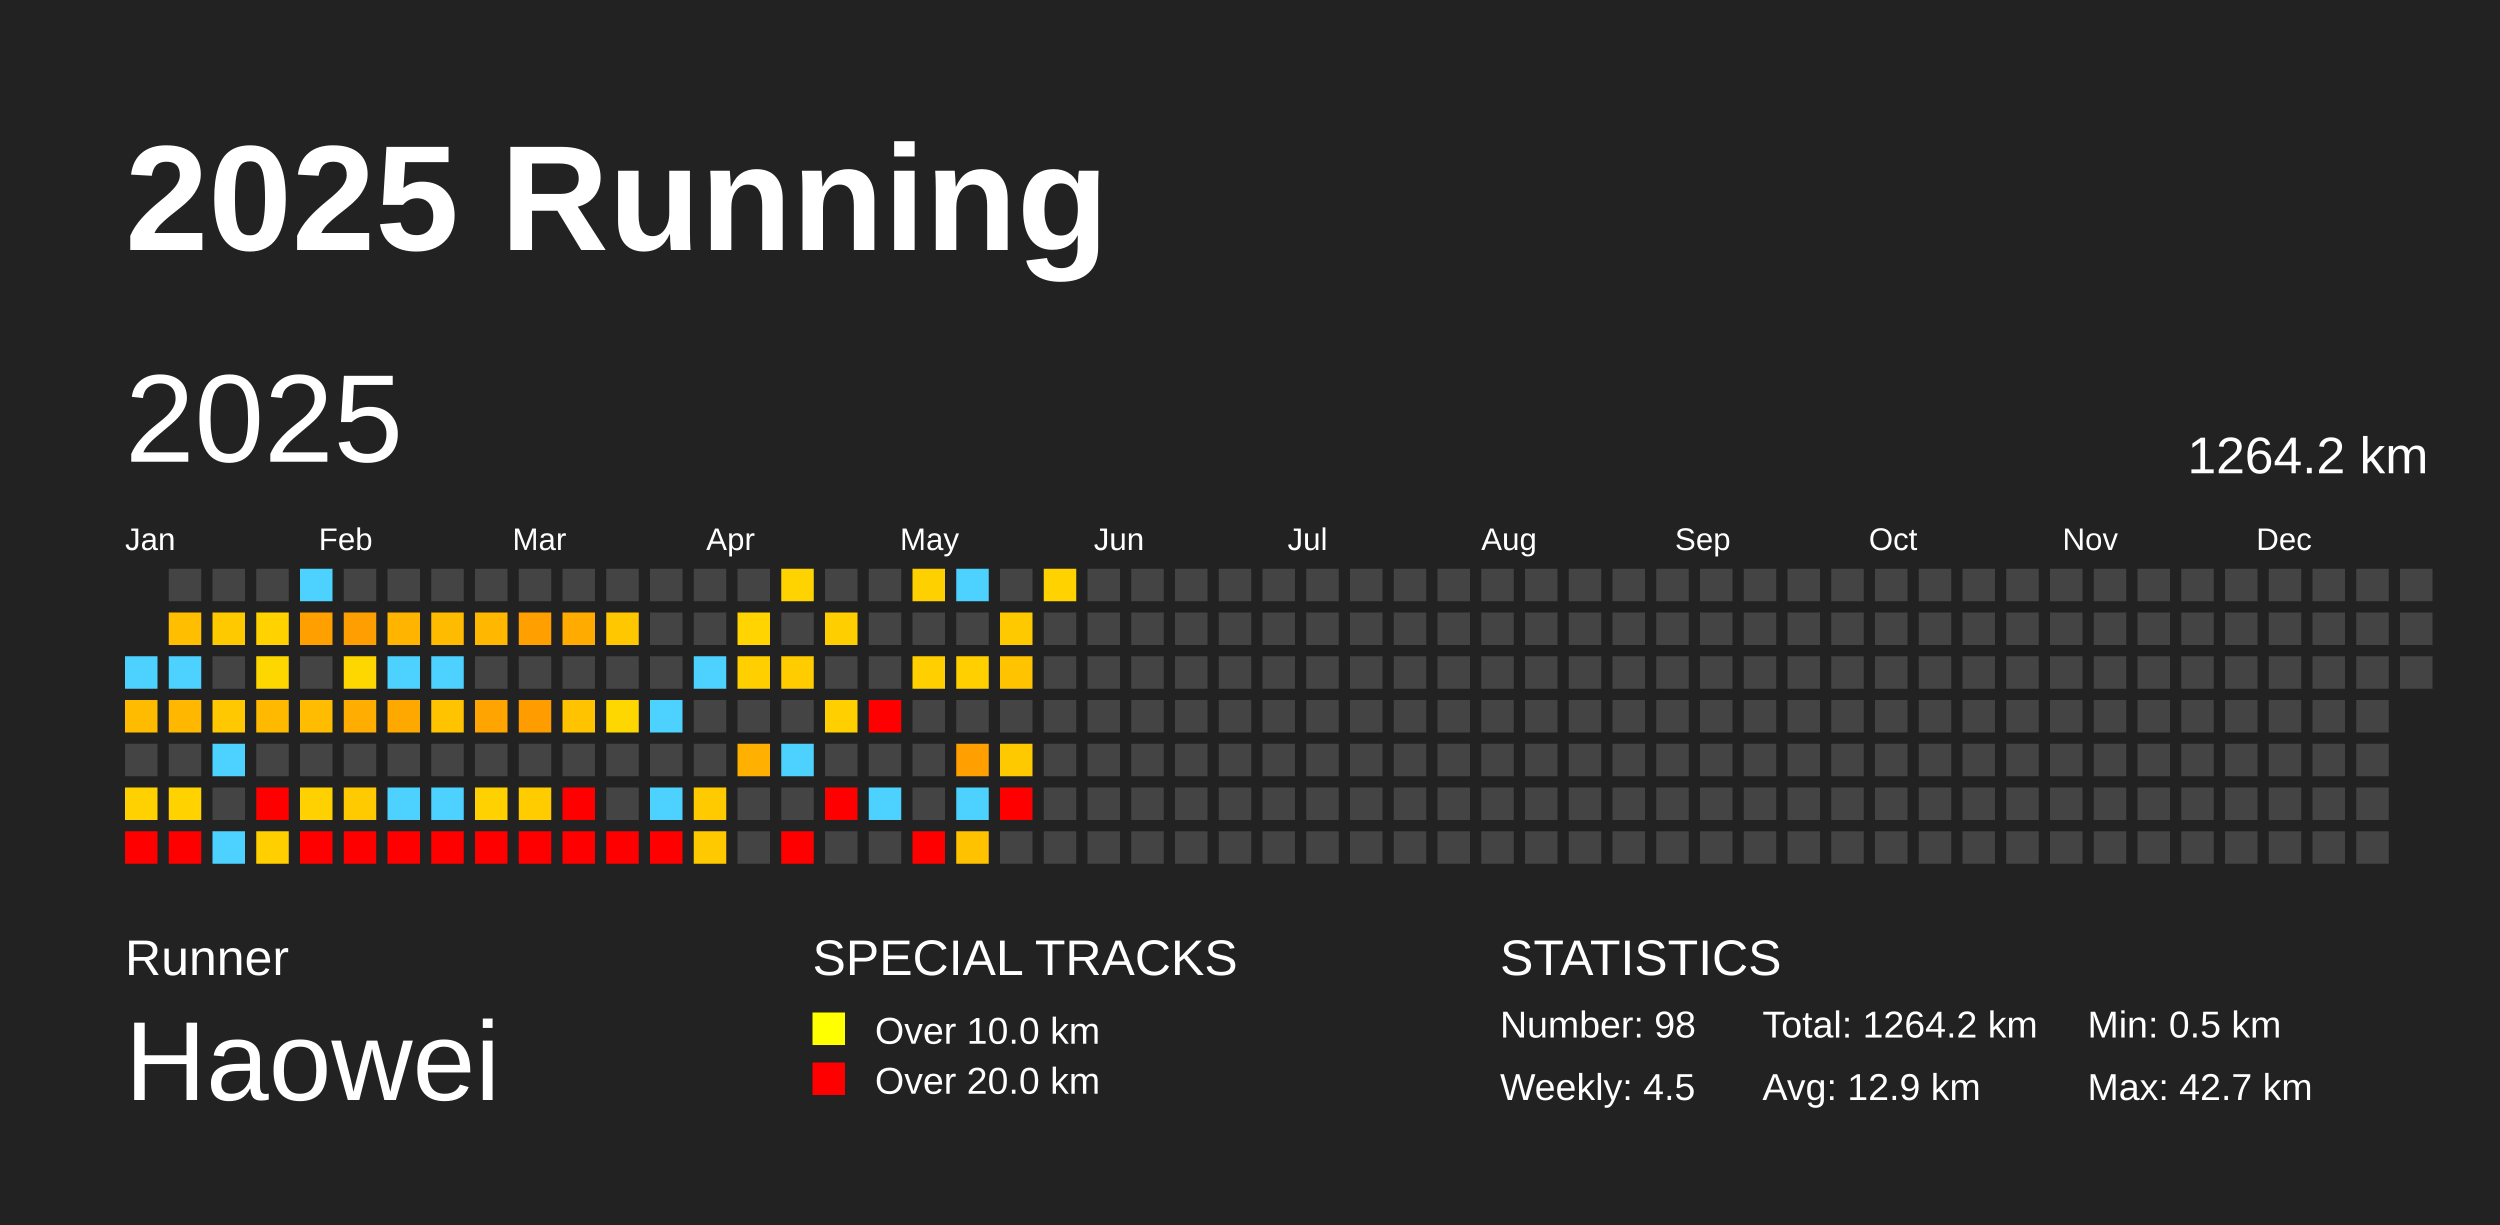
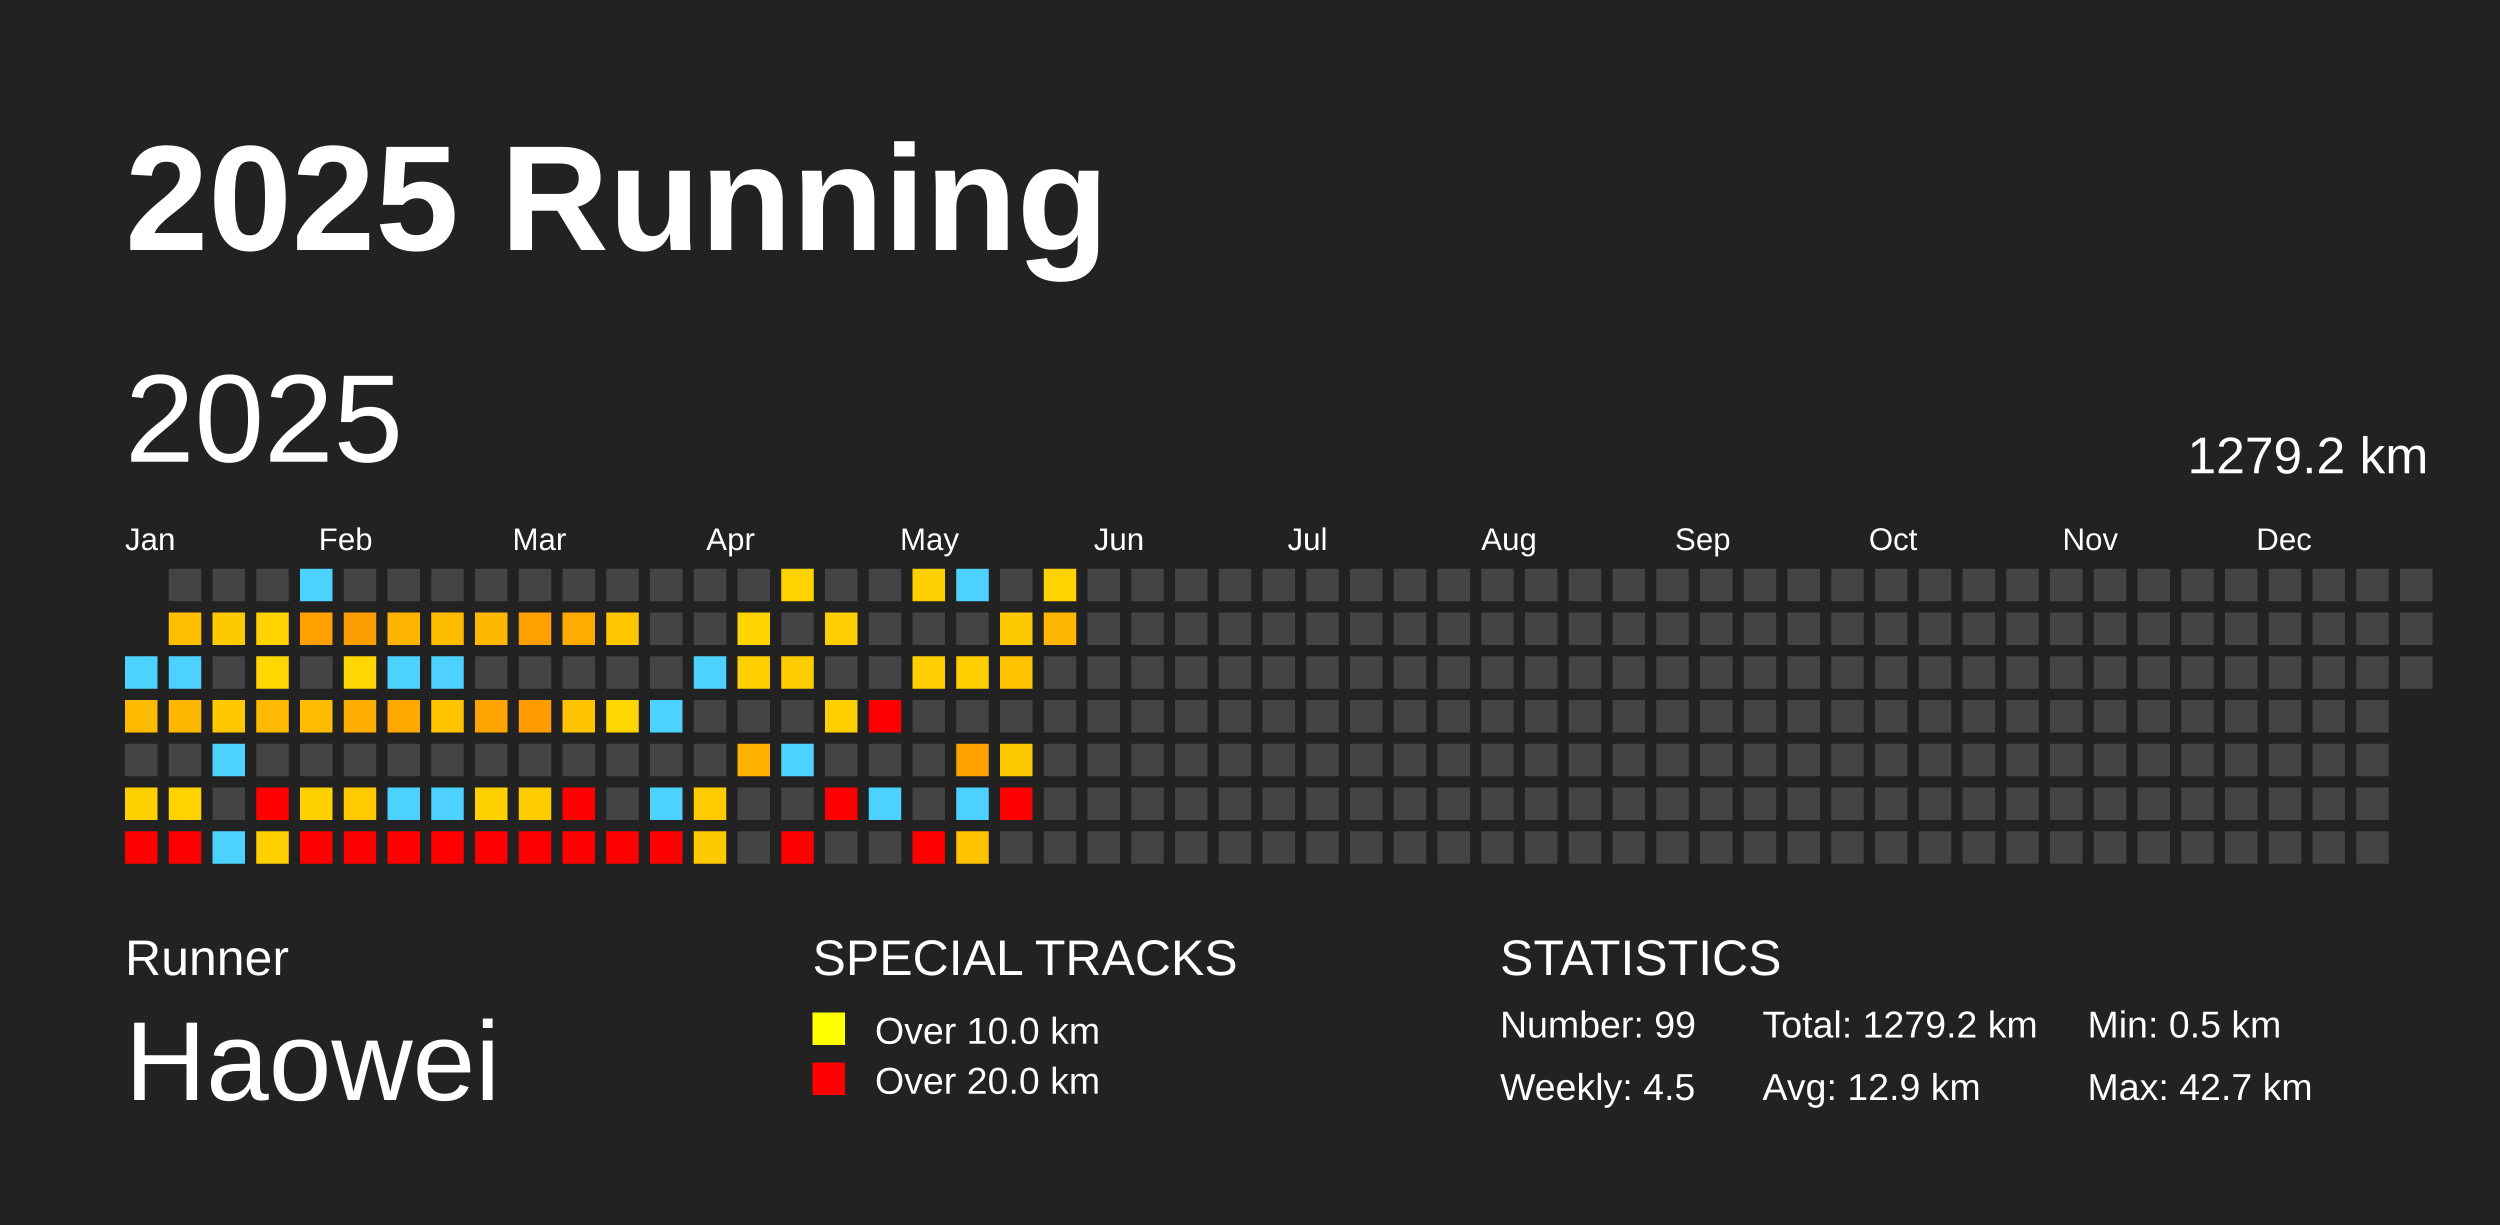
<svg xmlns="http://www.w3.org/2000/svg" baseProfile="full" height="98mm" version="1.1" viewBox="0,0,200,98" width="200mm">
  <defs />
  <rect fill="#222222" height="98" width="200" x="0" y="0" />
  <text fill="#FFFFFF" style="font-size:12px; font-family:Arial; font-weight:bold;" x="10" y="20">2025 Running</text>
  <text fill="#FFFFFF" style="font-size:4px; font-family:Arial" x="10" y="78">Runner</text>
  <text fill="#FFFFFF" style="font-size:9px; font-family:Arial" x="10" y="88">Haowei</text>
  <text fill="#FFFFFF" style="font-size:4px; font-family:Arial" x="65" y="78">SPECIAL TRACKS</text>
  <rect fill="yellow" height="2.6" width="2.6" x="65" y="81" />
  <text fill="#FFFFFF" style="font-size:3px; font-family:Arial" x="70" y="83.5">Over 10.0 km</text>
  <rect fill="red" height="2.6" width="2.6" x="65" y="85" />
  <text fill="#FFFFFF" style="font-size:3px; font-family:Arial" x="70" y="87.5">Over 20.0 km</text>
  <text fill="#FFFFFF" style="font-size:4px; font-family:Arial" x="120" y="78">STATISTICS</text>
-   <text fill="#FFFFFF" style="font-size:3px; font-family:Arial" x="120" y="83">Number: 98</text>
+   <text fill="#FFFFFF" style="font-size:3px; font-family:Arial" x="120" y="83">Number: 99</text>
  <text fill="#FFFFFF" style="font-size:3px; font-family:Arial" x="120" y="88">Weekly: 4.5</text>
-   <text fill="#FFFFFF" style="font-size:3px; font-family:Arial" x="141" y="83">Total: 1264.2 km</text>
+   <text fill="#FFFFFF" style="font-size:3px; font-family:Arial" x="141" y="83">Total: 1279.2 km</text>
  <text fill="#FFFFFF" style="font-size:3px; font-family:Arial" x="141" y="88">Avg: 12.9 km</text>
  <text fill="#FFFFFF" style="font-size:3px; font-family:Arial" x="167" y="83">Min: 0.5 km</text>
  <text fill="#FFFFFF" style="font-size:3px; font-family:Arial" x="167" y="88">Max: 42.7 km</text>
  <text dominant-baseline="hanging" fill="#FFFFFF" style="font-size:10.0px; font-family:Arial;" x="10" y="30">2025</text>
-   <text dominant-baseline="hanging" fill="#FFFFFF" style="font-size:4.125px; font-family:Arial;" x="175" y="35">1264.2 km</text>
+   <text dominant-baseline="hanging" fill="#FFFFFF" style="font-size:4.125px; font-family:Arial;" x="175" y="35">1279.2 km</text>
  <text fill="#FFFFFF" style="font-size:2.5px; font-family:Arial" x="10.0" y="44">Jan</text>
  <text fill="#FFFFFF" style="font-size:2.5px; font-family:Arial" x="25.5" y="44">Feb</text>
  <text fill="#FFFFFF" style="font-size:2.5px; font-family:Arial" x="41.0" y="44">Mar</text>
  <text fill="#FFFFFF" style="font-size:2.5px; font-family:Arial" x="56.5" y="44">Apr</text>
  <text fill="#FFFFFF" style="font-size:2.5px; font-family:Arial" x="72.0" y="44">May</text>
  <text fill="#FFFFFF" style="font-size:2.5px; font-family:Arial" x="87.5" y="44">Jun</text>
  <text fill="#FFFFFF" style="font-size:2.5px; font-family:Arial" x="103.0" y="44">Jul</text>
  <text fill="#FFFFFF" style="font-size:2.5px; font-family:Arial" x="118.5" y="44">Aug</text>
  <text fill="#FFFFFF" style="font-size:2.5px; font-family:Arial" x="134.0" y="44">Sep</text>
  <text fill="#FFFFFF" style="font-size:2.5px; font-family:Arial" x="149.5" y="44">Oct</text>
  <text fill="#FFFFFF" style="font-size:2.5px; font-family:Arial" x="165.0" y="44">Nov</text>
  <text fill="#FFFFFF" style="font-size:2.5px; font-family:Arial" x="180.5" y="44">Dec</text>
  <rect fill="#4dd2ff" height="2.6" width="2.6" x="10.0" y="52.5" />
  <rect fill="#ffbb00" height="2.6" width="2.6" x="10.0" y="56.0" />
  <rect fill="#444444" height="2.6" width="2.6" x="10.0" y="59.5" />
  <rect fill="#ffd100" height="2.6" width="2.6" x="10.0" y="63.0" />
  <rect fill="red" height="2.6" width="2.6" x="10.0" y="66.5" />
  <rect fill="#444444" height="2.6" width="2.6" x="13.5" y="45.5" />
  <rect fill="#ffbf00" height="2.6" width="2.6" x="13.5" y="49.0" />
  <rect fill="#4dd2ff" height="2.6" width="2.6" x="13.5" y="52.5" />
  <rect fill="#ffb700" height="2.6" width="2.6" x="13.5" y="56.0" />
  <rect fill="#444444" height="2.6" width="2.6" x="13.5" y="59.5" />
  <rect fill="#ffd200" height="2.6" width="2.6" x="13.5" y="63.0" />
  <rect fill="red" height="2.6" width="2.6" x="13.5" y="66.5" />
  <rect fill="#444444" height="2.6" width="2.6" x="17.0" y="45.5" />
  <rect fill="#ffc900" height="2.6" width="2.6" x="17.0" y="49.0" />
  <rect fill="#444444" height="2.6" width="2.6" x="17.0" y="52.5" />
  <rect fill="#ffc800" height="2.6" width="2.6" x="17.0" y="56.0" />
  <rect fill="#4dd2ff" height="2.6" width="2.6" x="17.0" y="59.5" />
  <rect fill="#444444" height="2.6" width="2.6" x="17.0" y="63.0" />
  <rect fill="#4dd2ff" height="2.6" width="2.6" x="17.0" y="66.5" />
  <rect fill="#444444" height="2.6" width="2.6" x="20.5" y="45.5" />
  <rect fill="#ffd200" height="2.6" width="2.6" x="20.5" y="49.0" />
  <rect fill="#ffd700" height="2.6" width="2.6" x="20.5" y="52.5" />
  <rect fill="#ffba00" height="2.6" width="2.6" x="20.5" y="56.0" />
  <rect fill="#444444" height="2.6" width="2.6" x="20.5" y="59.5" />
  <rect fill="red" height="2.6" width="2.6" x="20.5" y="63.0" />
  <rect fill="#ffcf00" height="2.6" width="2.6" x="20.5" y="66.5" />
  <rect fill="#4dd2ff" height="2.6" width="2.6" x="24.0" y="45.5" />
  <rect fill="#ff9f00" height="2.6" width="2.6" x="24.0" y="49.0" />
  <rect fill="#444444" height="2.6" width="2.6" x="24.0" y="52.5" />
  <rect fill="#ffbc00" height="2.6" width="2.6" x="24.0" y="56.0" />
  <rect fill="#444444" height="2.6" width="2.6" x="24.0" y="59.5" />
  <rect fill="#ffd100" height="2.6" width="2.6" x="24.0" y="63.0" />
  <rect fill="red" height="2.6" width="2.6" x="24.0" y="66.5" />
  <rect fill="#444444" height="2.6" width="2.6" x="27.5" y="45.5" />
  <rect fill="#ff9e00" height="2.6" width="2.6" x="27.5" y="49.0" />
  <rect fill="#ffd700" height="2.6" width="2.6" x="27.5" y="52.5" />
  <rect fill="#ffad00" height="2.6" width="2.6" x="27.5" y="56.0" />
  <rect fill="#444444" height="2.6" width="2.6" x="27.5" y="59.5" />
  <rect fill="#ffca00" height="2.6" width="2.6" x="27.5" y="63.0" />
  <rect fill="red" height="2.6" width="2.6" x="27.5" y="66.5" />
  <rect fill="#444444" height="2.6" width="2.6" x="31.0" y="45.5" />
  <rect fill="#ffb500" height="2.6" width="2.6" x="31.0" y="49.0" />
  <rect fill="#4dd2ff" height="2.6" width="2.6" x="31.0" y="52.5" />
  <rect fill="#ffa800" height="2.6" width="2.6" x="31.0" y="56.0" />
  <rect fill="#444444" height="2.6" width="2.6" x="31.0" y="59.5" />
  <rect fill="#4dd2ff" height="2.6" width="2.6" x="31.0" y="63.0" />
  <rect fill="red" height="2.6" width="2.6" x="31.0" y="66.5" />
  <rect fill="#444444" height="2.6" width="2.6" x="34.5" y="45.5" />
  <rect fill="#ffbb00" height="2.6" width="2.6" x="34.5" y="49.0" />
  <rect fill="#4dd2ff" height="2.6" width="2.6" x="34.5" y="52.5" />
  <rect fill="#ffc300" height="2.6" width="2.6" x="34.5" y="56.0" />
  <rect fill="#444444" height="2.6" width="2.6" x="34.5" y="59.5" />
  <rect fill="#4dd2ff" height="2.6" width="2.6" x="34.5" y="63.0" />
  <rect fill="red" height="2.6" width="2.6" x="34.5" y="66.5" />
  <rect fill="#444444" height="2.6" width="2.6" x="38.0" y="45.5" />
  <rect fill="#ffb700" height="2.6" width="2.6" x="38.0" y="49.0" />
  <rect fill="#444444" height="2.6" width="2.6" x="38.0" y="52.5" />
  <rect fill="#ffa400" height="2.6" width="2.6" x="38.0" y="56.0" />
  <rect fill="#444444" height="2.6" width="2.6" x="38.0" y="59.5" />
  <rect fill="#ffd100" height="2.6" width="2.6" x="38.0" y="63.0" />
  <rect fill="red" height="2.6" width="2.6" x="38.0" y="66.5" />
  <rect fill="#444444" height="2.6" width="2.6" x="41.5" y="45.5" />
  <rect fill="#ffa000" height="2.6" width="2.6" x="41.5" y="49.0" />
  <rect fill="#444444" height="2.6" width="2.6" x="41.5" y="52.5" />
  <rect fill="#ff9c00" height="2.6" width="2.6" x="41.5" y="56.0" />
  <rect fill="#444444" height="2.6" width="2.6" x="41.5" y="59.5" />
  <rect fill="#ffcc00" height="2.6" width="2.6" x="41.5" y="63.0" />
  <rect fill="red" height="2.6" width="2.6" x="41.5" y="66.5" />
  <rect fill="#444444" height="2.6" width="2.6" x="45.0" y="45.5" />
  <rect fill="#ffab00" height="2.6" width="2.6" x="45.0" y="49.0" />
  <rect fill="#444444" height="2.6" width="2.6" x="45.0" y="52.5" />
  <rect fill="#ffc300" height="2.6" width="2.6" x="45.0" y="56.0" />
  <rect fill="#444444" height="2.6" width="2.6" x="45.0" y="59.5" />
  <rect fill="red" height="2.6" width="2.6" x="45.0" y="63.0" />
  <rect fill="red" height="2.6" width="2.6" x="45.0" y="66.5" />
  <rect fill="#444444" height="2.6" width="2.6" x="48.5" y="45.5" />
  <rect fill="#ffc700" height="2.6" width="2.6" x="48.5" y="49.0" />
  <rect fill="#444444" height="2.6" width="2.6" x="48.5" y="52.5" />
  <rect fill="#ffd700" height="2.6" width="2.6" x="48.5" y="56.0" />
  <rect fill="#444444" height="2.6" width="2.6" x="48.5" y="59.5" />
  <rect fill="#444444" height="2.6" width="2.6" x="48.5" y="63.0" />
  <rect fill="red" height="2.6" width="2.6" x="48.5" y="66.5" />
  <rect fill="#444444" height="2.6" width="2.6" x="52.0" y="45.5" />
  <rect fill="#444444" height="2.6" width="2.6" x="52.0" y="49.0" />
  <rect fill="#444444" height="2.6" width="2.6" x="52.0" y="52.5" />
  <rect fill="#4dd2ff" height="2.6" width="2.6" x="52.0" y="56.0" />
  <rect fill="#444444" height="2.6" width="2.6" x="52.0" y="59.5" />
  <rect fill="#4dd2ff" height="2.6" width="2.6" x="52.0" y="63.0" />
  <rect fill="red" height="2.6" width="2.6" x="52.0" y="66.5" />
  <rect fill="#444444" height="2.6" width="2.6" x="55.5" y="45.5" />
  <rect fill="#444444" height="2.6" width="2.6" x="55.5" y="49.0" />
  <rect fill="#4dd2ff" height="2.6" width="2.6" x="55.5" y="52.5" />
  <rect fill="#444444" height="2.6" width="2.6" x="55.5" y="56.0" />
  <rect fill="#444444" height="2.6" width="2.6" x="55.5" y="59.5" />
  <rect fill="#ffcb00" height="2.6" width="2.6" x="55.5" y="63.0" />
  <rect fill="#ffc900" height="2.6" width="2.6" x="55.5" y="66.5" />
  <rect fill="#444444" height="2.6" width="2.6" x="59.0" y="45.5" />
  <rect fill="#ffd400" height="2.6" width="2.6" x="59.0" y="49.0" />
  <rect fill="#ffcf00" height="2.6" width="2.6" x="59.0" y="52.5" />
  <rect fill="#444444" height="2.6" width="2.6" x="59.0" y="56.0" />
  <rect fill="#ffb000" height="2.6" width="2.6" x="59.0" y="59.5" />
  <rect fill="#444444" height="2.6" width="2.6" x="59.0" y="63.0" />
  <rect fill="#444444" height="2.6" width="2.6" x="59.0" y="66.5" />
  <rect fill="#ffd300" height="2.6" width="2.6" x="62.5" y="45.5" />
  <rect fill="#444444" height="2.6" width="2.6" x="62.5" y="49.0" />
  <rect fill="#ffcc00" height="2.6" width="2.6" x="62.5" y="52.5" />
  <rect fill="#444444" height="2.6" width="2.6" x="62.5" y="56.0" />
  <rect fill="#4dd2ff" height="2.6" width="2.6" x="62.5" y="59.5" />
  <rect fill="#444444" height="2.6" width="2.6" x="62.5" y="63.0" />
  <rect fill="red" height="2.6" width="2.6" x="62.5" y="66.5" />
  <rect fill="#444444" height="2.6" width="2.6" x="66.0" y="45.5" />
  <rect fill="#ffce00" height="2.6" width="2.6" x="66.0" y="49.0" />
  <rect fill="#444444" height="2.6" width="2.6" x="66.0" y="52.5" />
  <rect fill="#ffcf00" height="2.6" width="2.6" x="66.0" y="56.0" />
  <rect fill="#444444" height="2.6" width="2.6" x="66.0" y="59.5" />
  <rect fill="red" height="2.6" width="2.6" x="66.0" y="63.0" />
  <rect fill="#444444" height="2.6" width="2.6" x="66.0" y="66.5" />
  <rect fill="#444444" height="2.6" width="2.6" x="69.5" y="45.5" />
  <rect fill="#444444" height="2.6" width="2.6" x="69.5" y="49.0" />
  <rect fill="#444444" height="2.6" width="2.6" x="69.5" y="52.5" />
  <rect fill="red" height="2.6" width="2.6" x="69.5" y="56.0" />
  <rect fill="#444444" height="2.6" width="2.6" x="69.5" y="59.5" />
  <rect fill="#4dd2ff" height="2.6" width="2.6" x="69.5" y="63.0" />
  <rect fill="#444444" height="2.6" width="2.6" x="69.5" y="66.5" />
  <rect fill="#ffd000" height="2.6" width="2.6" x="73.0" y="45.5" />
  <rect fill="#444444" height="2.6" width="2.6" x="73.0" y="49.0" />
  <rect fill="#ffcf00" height="2.6" width="2.6" x="73.0" y="52.5" />
  <rect fill="#444444" height="2.6" width="2.6" x="73.0" y="56.0" />
  <rect fill="#444444" height="2.6" width="2.6" x="73.0" y="59.5" />
  <rect fill="#444444" height="2.6" width="2.6" x="73.0" y="63.0" />
  <rect fill="red" height="2.6" width="2.6" x="73.0" y="66.5" />
  <rect fill="#4dd2ff" height="2.6" width="2.6" x="76.5" y="45.5" />
  <rect fill="#444444" height="2.6" width="2.6" x="76.5" y="49.0" />
  <rect fill="#ffcf00" height="2.6" width="2.6" x="76.5" y="52.5" />
  <rect fill="#444444" height="2.6" width="2.6" x="76.5" y="56.0" />
  <rect fill="#ff9f00" height="2.6" width="2.6" x="76.5" y="59.5" />
  <rect fill="#4dd2ff" height="2.6" width="2.6" x="76.5" y="63.0" />
  <rect fill="#ffc200" height="2.6" width="2.6" x="76.5" y="66.5" />
  <rect fill="#444444" height="2.6" width="2.6" x="80.0" y="45.5" />
  <rect fill="#ffc900" height="2.6" width="2.6" x="80.0" y="49.0" />
  <rect fill="#ffc300" height="2.6" width="2.6" x="80.0" y="52.5" />
  <rect fill="#444444" height="2.6" width="2.6" x="80.0" y="56.0" />
  <rect fill="#ffc900" height="2.6" width="2.6" x="80.0" y="59.5" />
  <rect fill="red" height="2.6" width="2.6" x="80.0" y="63.0" />
  <rect fill="#444444" height="2.6" width="2.6" x="80.0" y="66.5" />
  <rect fill="#ffd200" height="2.6" width="2.6" x="83.5" y="45.5" />
-   <rect fill="#444444" height="2.6" width="2.6" x="83.5" y="49.0" />
+   <rect fill="#ffb600" height="2.6" width="2.6" x="83.5" y="49.0" />
  <rect fill="#444444" height="2.6" width="2.6" x="83.5" y="52.5" />
  <rect fill="#444444" height="2.6" width="2.6" x="83.5" y="56.0" />
  <rect fill="#444444" height="2.6" width="2.6" x="83.5" y="59.5" />
  <rect fill="#444444" height="2.6" width="2.6" x="83.5" y="63.0" />
  <rect fill="#444444" height="2.6" width="2.6" x="83.5" y="66.5" />
  <rect fill="#444444" height="2.6" width="2.6" x="87.0" y="45.5" />
  <rect fill="#444444" height="2.6" width="2.6" x="87.0" y="49.0" />
  <rect fill="#444444" height="2.6" width="2.6" x="87.0" y="52.5" />
  <rect fill="#444444" height="2.6" width="2.6" x="87.0" y="56.0" />
  <rect fill="#444444" height="2.6" width="2.6" x="87.0" y="59.5" />
  <rect fill="#444444" height="2.6" width="2.6" x="87.0" y="63.0" />
  <rect fill="#444444" height="2.6" width="2.6" x="87.0" y="66.5" />
  <rect fill="#444444" height="2.6" width="2.6" x="90.5" y="45.5" />
  <rect fill="#444444" height="2.6" width="2.6" x="90.5" y="49.0" />
  <rect fill="#444444" height="2.6" width="2.6" x="90.5" y="52.5" />
  <rect fill="#444444" height="2.6" width="2.6" x="90.5" y="56.0" />
  <rect fill="#444444" height="2.6" width="2.6" x="90.5" y="59.5" />
  <rect fill="#444444" height="2.6" width="2.6" x="90.5" y="63.0" />
  <rect fill="#444444" height="2.6" width="2.6" x="90.5" y="66.5" />
  <rect fill="#444444" height="2.6" width="2.6" x="94.0" y="45.5" />
  <rect fill="#444444" height="2.6" width="2.6" x="94.0" y="49.0" />
  <rect fill="#444444" height="2.6" width="2.6" x="94.0" y="52.5" />
  <rect fill="#444444" height="2.6" width="2.6" x="94.0" y="56.0" />
  <rect fill="#444444" height="2.6" width="2.6" x="94.0" y="59.5" />
  <rect fill="#444444" height="2.6" width="2.6" x="94.0" y="63.0" />
  <rect fill="#444444" height="2.6" width="2.6" x="94.0" y="66.5" />
  <rect fill="#444444" height="2.6" width="2.6" x="97.5" y="45.5" />
  <rect fill="#444444" height="2.6" width="2.6" x="97.5" y="49.0" />
  <rect fill="#444444" height="2.6" width="2.6" x="97.5" y="52.5" />
  <rect fill="#444444" height="2.6" width="2.6" x="97.5" y="56.0" />
  <rect fill="#444444" height="2.6" width="2.6" x="97.5" y="59.5" />
  <rect fill="#444444" height="2.6" width="2.6" x="97.5" y="63.0" />
  <rect fill="#444444" height="2.6" width="2.6" x="97.5" y="66.5" />
  <rect fill="#444444" height="2.6" width="2.6" x="101.0" y="45.5" />
  <rect fill="#444444" height="2.6" width="2.6" x="101.0" y="49.0" />
  <rect fill="#444444" height="2.6" width="2.6" x="101.0" y="52.5" />
  <rect fill="#444444" height="2.6" width="2.6" x="101.0" y="56.0" />
  <rect fill="#444444" height="2.6" width="2.6" x="101.0" y="59.5" />
  <rect fill="#444444" height="2.6" width="2.6" x="101.0" y="63.0" />
  <rect fill="#444444" height="2.6" width="2.6" x="101.0" y="66.5" />
  <rect fill="#444444" height="2.6" width="2.6" x="104.5" y="45.5" />
  <rect fill="#444444" height="2.6" width="2.6" x="104.5" y="49.0" />
  <rect fill="#444444" height="2.6" width="2.6" x="104.5" y="52.5" />
  <rect fill="#444444" height="2.6" width="2.6" x="104.5" y="56.0" />
  <rect fill="#444444" height="2.6" width="2.6" x="104.5" y="59.5" />
  <rect fill="#444444" height="2.6" width="2.6" x="104.5" y="63.0" />
  <rect fill="#444444" height="2.6" width="2.6" x="104.5" y="66.5" />
  <rect fill="#444444" height="2.6" width="2.6" x="108.0" y="45.5" />
  <rect fill="#444444" height="2.6" width="2.6" x="108.0" y="49.0" />
  <rect fill="#444444" height="2.6" width="2.6" x="108.0" y="52.5" />
  <rect fill="#444444" height="2.6" width="2.6" x="108.0" y="56.0" />
  <rect fill="#444444" height="2.6" width="2.6" x="108.0" y="59.5" />
  <rect fill="#444444" height="2.6" width="2.6" x="108.0" y="63.0" />
  <rect fill="#444444" height="2.6" width="2.6" x="108.0" y="66.5" />
  <rect fill="#444444" height="2.6" width="2.6" x="111.5" y="45.5" />
  <rect fill="#444444" height="2.6" width="2.6" x="111.5" y="49.0" />
  <rect fill="#444444" height="2.6" width="2.6" x="111.5" y="52.5" />
  <rect fill="#444444" height="2.6" width="2.6" x="111.5" y="56.0" />
  <rect fill="#444444" height="2.6" width="2.6" x="111.5" y="59.5" />
  <rect fill="#444444" height="2.6" width="2.6" x="111.5" y="63.0" />
  <rect fill="#444444" height="2.6" width="2.6" x="111.5" y="66.5" />
  <rect fill="#444444" height="2.6" width="2.6" x="115.0" y="45.5" />
  <rect fill="#444444" height="2.6" width="2.6" x="115.0" y="49.0" />
  <rect fill="#444444" height="2.6" width="2.6" x="115.0" y="52.5" />
  <rect fill="#444444" height="2.6" width="2.6" x="115.0" y="56.0" />
  <rect fill="#444444" height="2.6" width="2.6" x="115.0" y="59.5" />
  <rect fill="#444444" height="2.6" width="2.6" x="115.0" y="63.0" />
  <rect fill="#444444" height="2.6" width="2.6" x="115.0" y="66.5" />
  <rect fill="#444444" height="2.6" width="2.6" x="118.5" y="45.5" />
  <rect fill="#444444" height="2.6" width="2.6" x="118.5" y="49.0" />
  <rect fill="#444444" height="2.6" width="2.6" x="118.5" y="52.5" />
  <rect fill="#444444" height="2.6" width="2.6" x="118.5" y="56.0" />
  <rect fill="#444444" height="2.6" width="2.6" x="118.5" y="59.5" />
  <rect fill="#444444" height="2.6" width="2.6" x="118.5" y="63.0" />
  <rect fill="#444444" height="2.6" width="2.6" x="118.5" y="66.5" />
  <rect fill="#444444" height="2.6" width="2.6" x="122.0" y="45.5" />
  <rect fill="#444444" height="2.6" width="2.6" x="122.0" y="49.0" />
  <rect fill="#444444" height="2.6" width="2.6" x="122.0" y="52.5" />
  <rect fill="#444444" height="2.6" width="2.6" x="122.0" y="56.0" />
  <rect fill="#444444" height="2.6" width="2.6" x="122.0" y="59.5" />
  <rect fill="#444444" height="2.6" width="2.6" x="122.0" y="63.0" />
  <rect fill="#444444" height="2.6" width="2.6" x="122.0" y="66.5" />
  <rect fill="#444444" height="2.6" width="2.6" x="125.5" y="45.5" />
  <rect fill="#444444" height="2.6" width="2.6" x="125.5" y="49.0" />
  <rect fill="#444444" height="2.6" width="2.6" x="125.5" y="52.5" />
  <rect fill="#444444" height="2.6" width="2.6" x="125.5" y="56.0" />
  <rect fill="#444444" height="2.6" width="2.6" x="125.5" y="59.5" />
  <rect fill="#444444" height="2.6" width="2.6" x="125.5" y="63.0" />
  <rect fill="#444444" height="2.6" width="2.6" x="125.5" y="66.5" />
  <rect fill="#444444" height="2.6" width="2.6" x="129.0" y="45.5" />
  <rect fill="#444444" height="2.6" width="2.6" x="129.0" y="49.0" />
  <rect fill="#444444" height="2.6" width="2.6" x="129.0" y="52.5" />
  <rect fill="#444444" height="2.6" width="2.6" x="129.0" y="56.0" />
  <rect fill="#444444" height="2.6" width="2.6" x="129.0" y="59.5" />
  <rect fill="#444444" height="2.6" width="2.6" x="129.0" y="63.0" />
  <rect fill="#444444" height="2.6" width="2.6" x="129.0" y="66.5" />
  <rect fill="#444444" height="2.6" width="2.6" x="132.5" y="45.5" />
  <rect fill="#444444" height="2.6" width="2.6" x="132.5" y="49.0" />
  <rect fill="#444444" height="2.6" width="2.6" x="132.5" y="52.5" />
  <rect fill="#444444" height="2.6" width="2.6" x="132.5" y="56.0" />
  <rect fill="#444444" height="2.6" width="2.6" x="132.5" y="59.5" />
  <rect fill="#444444" height="2.6" width="2.6" x="132.5" y="63.0" />
  <rect fill="#444444" height="2.6" width="2.6" x="132.5" y="66.5" />
  <rect fill="#444444" height="2.6" width="2.6" x="136.0" y="45.5" />
  <rect fill="#444444" height="2.6" width="2.6" x="136.0" y="49.0" />
  <rect fill="#444444" height="2.6" width="2.6" x="136.0" y="52.5" />
  <rect fill="#444444" height="2.6" width="2.6" x="136.0" y="56.0" />
  <rect fill="#444444" height="2.6" width="2.6" x="136.0" y="59.5" />
  <rect fill="#444444" height="2.6" width="2.6" x="136.0" y="63.0" />
  <rect fill="#444444" height="2.6" width="2.6" x="136.0" y="66.5" />
  <rect fill="#444444" height="2.6" width="2.6" x="139.5" y="45.5" />
  <rect fill="#444444" height="2.6" width="2.6" x="139.5" y="49.0" />
  <rect fill="#444444" height="2.6" width="2.6" x="139.5" y="52.5" />
  <rect fill="#444444" height="2.6" width="2.6" x="139.5" y="56.0" />
  <rect fill="#444444" height="2.6" width="2.6" x="139.5" y="59.5" />
  <rect fill="#444444" height="2.6" width="2.6" x="139.5" y="63.0" />
  <rect fill="#444444" height="2.6" width="2.6" x="139.5" y="66.5" />
  <rect fill="#444444" height="2.6" width="2.6" x="143.0" y="45.5" />
  <rect fill="#444444" height="2.6" width="2.6" x="143.0" y="49.0" />
  <rect fill="#444444" height="2.6" width="2.6" x="143.0" y="52.5" />
  <rect fill="#444444" height="2.6" width="2.6" x="143.0" y="56.0" />
  <rect fill="#444444" height="2.6" width="2.6" x="143.0" y="59.5" />
  <rect fill="#444444" height="2.6" width="2.6" x="143.0" y="63.0" />
  <rect fill="#444444" height="2.6" width="2.6" x="143.0" y="66.5" />
  <rect fill="#444444" height="2.6" width="2.6" x="146.5" y="45.5" />
  <rect fill="#444444" height="2.6" width="2.6" x="146.5" y="49.0" />
  <rect fill="#444444" height="2.6" width="2.6" x="146.5" y="52.5" />
  <rect fill="#444444" height="2.6" width="2.6" x="146.5" y="56.0" />
  <rect fill="#444444" height="2.6" width="2.6" x="146.5" y="59.5" />
  <rect fill="#444444" height="2.6" width="2.6" x="146.5" y="63.0" />
  <rect fill="#444444" height="2.6" width="2.6" x="146.5" y="66.5" />
  <rect fill="#444444" height="2.6" width="2.6" x="150.0" y="45.5" />
  <rect fill="#444444" height="2.6" width="2.6" x="150.0" y="49.0" />
  <rect fill="#444444" height="2.6" width="2.6" x="150.0" y="52.5" />
  <rect fill="#444444" height="2.6" width="2.6" x="150.0" y="56.0" />
  <rect fill="#444444" height="2.6" width="2.6" x="150.0" y="59.5" />
  <rect fill="#444444" height="2.6" width="2.6" x="150.0" y="63.0" />
  <rect fill="#444444" height="2.6" width="2.6" x="150.0" y="66.5" />
  <rect fill="#444444" height="2.6" width="2.6" x="153.5" y="45.5" />
  <rect fill="#444444" height="2.6" width="2.6" x="153.5" y="49.0" />
  <rect fill="#444444" height="2.6" width="2.6" x="153.5" y="52.5" />
  <rect fill="#444444" height="2.6" width="2.6" x="153.5" y="56.0" />
  <rect fill="#444444" height="2.6" width="2.6" x="153.5" y="59.5" />
  <rect fill="#444444" height="2.6" width="2.6" x="153.5" y="63.0" />
  <rect fill="#444444" height="2.6" width="2.6" x="153.5" y="66.5" />
  <rect fill="#444444" height="2.6" width="2.6" x="157.0" y="45.5" />
  <rect fill="#444444" height="2.6" width="2.6" x="157.0" y="49.0" />
  <rect fill="#444444" height="2.6" width="2.6" x="157.0" y="52.5" />
  <rect fill="#444444" height="2.6" width="2.6" x="157.0" y="56.0" />
  <rect fill="#444444" height="2.6" width="2.6" x="157.0" y="59.5" />
  <rect fill="#444444" height="2.6" width="2.6" x="157.0" y="63.0" />
  <rect fill="#444444" height="2.6" width="2.6" x="157.0" y="66.5" />
  <rect fill="#444444" height="2.6" width="2.6" x="160.5" y="45.5" />
  <rect fill="#444444" height="2.6" width="2.6" x="160.5" y="49.0" />
  <rect fill="#444444" height="2.6" width="2.6" x="160.5" y="52.5" />
  <rect fill="#444444" height="2.6" width="2.6" x="160.5" y="56.0" />
  <rect fill="#444444" height="2.6" width="2.6" x="160.5" y="59.5" />
  <rect fill="#444444" height="2.6" width="2.6" x="160.5" y="63.0" />
  <rect fill="#444444" height="2.6" width="2.6" x="160.5" y="66.5" />
  <rect fill="#444444" height="2.6" width="2.6" x="164.0" y="45.5" />
  <rect fill="#444444" height="2.6" width="2.6" x="164.0" y="49.0" />
  <rect fill="#444444" height="2.6" width="2.6" x="164.0" y="52.5" />
  <rect fill="#444444" height="2.6" width="2.6" x="164.0" y="56.0" />
  <rect fill="#444444" height="2.6" width="2.6" x="164.0" y="59.5" />
  <rect fill="#444444" height="2.6" width="2.6" x="164.0" y="63.0" />
  <rect fill="#444444" height="2.6" width="2.6" x="164.0" y="66.5" />
  <rect fill="#444444" height="2.6" width="2.6" x="167.5" y="45.5" />
  <rect fill="#444444" height="2.6" width="2.6" x="167.5" y="49.0" />
  <rect fill="#444444" height="2.6" width="2.6" x="167.5" y="52.5" />
  <rect fill="#444444" height="2.6" width="2.6" x="167.5" y="56.0" />
  <rect fill="#444444" height="2.6" width="2.6" x="167.5" y="59.5" />
  <rect fill="#444444" height="2.6" width="2.6" x="167.5" y="63.0" />
  <rect fill="#444444" height="2.6" width="2.6" x="167.5" y="66.5" />
  <rect fill="#444444" height="2.6" width="2.6" x="171.0" y="45.5" />
  <rect fill="#444444" height="2.6" width="2.6" x="171.0" y="49.0" />
  <rect fill="#444444" height="2.6" width="2.6" x="171.0" y="52.5" />
  <rect fill="#444444" height="2.6" width="2.6" x="171.0" y="56.0" />
  <rect fill="#444444" height="2.6" width="2.6" x="171.0" y="59.5" />
  <rect fill="#444444" height="2.6" width="2.6" x="171.0" y="63.0" />
  <rect fill="#444444" height="2.6" width="2.6" x="171.0" y="66.5" />
  <rect fill="#444444" height="2.6" width="2.6" x="174.5" y="45.5" />
  <rect fill="#444444" height="2.6" width="2.6" x="174.5" y="49.0" />
  <rect fill="#444444" height="2.6" width="2.6" x="174.5" y="52.5" />
  <rect fill="#444444" height="2.6" width="2.6" x="174.5" y="56.0" />
  <rect fill="#444444" height="2.6" width="2.6" x="174.5" y="59.5" />
  <rect fill="#444444" height="2.6" width="2.6" x="174.5" y="63.0" />
  <rect fill="#444444" height="2.6" width="2.6" x="174.5" y="66.5" />
  <rect fill="#444444" height="2.6" width="2.6" x="178.0" y="45.5" />
  <rect fill="#444444" height="2.6" width="2.6" x="178.0" y="49.0" />
  <rect fill="#444444" height="2.6" width="2.6" x="178.0" y="52.5" />
  <rect fill="#444444" height="2.6" width="2.6" x="178.0" y="56.0" />
  <rect fill="#444444" height="2.6" width="2.6" x="178.0" y="59.5" />
  <rect fill="#444444" height="2.6" width="2.6" x="178.0" y="63.0" />
  <rect fill="#444444" height="2.6" width="2.6" x="178.0" y="66.5" />
  <rect fill="#444444" height="2.6" width="2.6" x="181.5" y="45.5" />
  <rect fill="#444444" height="2.6" width="2.6" x="181.5" y="49.0" />
  <rect fill="#444444" height="2.6" width="2.6" x="181.5" y="52.5" />
  <rect fill="#444444" height="2.6" width="2.6" x="181.5" y="56.0" />
  <rect fill="#444444" height="2.6" width="2.6" x="181.5" y="59.5" />
  <rect fill="#444444" height="2.6" width="2.6" x="181.5" y="63.0" />
  <rect fill="#444444" height="2.6" width="2.6" x="181.5" y="66.5" />
  <rect fill="#444444" height="2.6" width="2.6" x="185.0" y="45.5" />
  <rect fill="#444444" height="2.6" width="2.6" x="185.0" y="49.0" />
  <rect fill="#444444" height="2.6" width="2.6" x="185.0" y="52.5" />
  <rect fill="#444444" height="2.6" width="2.6" x="185.0" y="56.0" />
  <rect fill="#444444" height="2.6" width="2.6" x="185.0" y="59.5" />
  <rect fill="#444444" height="2.6" width="2.6" x="185.0" y="63.0" />
  <rect fill="#444444" height="2.6" width="2.6" x="185.0" y="66.5" />
  <rect fill="#444444" height="2.6" width="2.6" x="188.5" y="45.5" />
  <rect fill="#444444" height="2.6" width="2.6" x="188.5" y="49.0" />
  <rect fill="#444444" height="2.6" width="2.6" x="188.5" y="52.5" />
  <rect fill="#444444" height="2.6" width="2.6" x="188.5" y="56.0" />
  <rect fill="#444444" height="2.6" width="2.6" x="188.5" y="59.5" />
  <rect fill="#444444" height="2.6" width="2.6" x="188.5" y="63.0" />
  <rect fill="#444444" height="2.6" width="2.6" x="188.5" y="66.5" />
  <rect fill="#444444" height="2.6" width="2.6" x="192.0" y="45.5" />
  <rect fill="#444444" height="2.6" width="2.6" x="192.0" y="49.0" />
  <rect fill="#444444" height="2.6" width="2.6" x="192.0" y="52.5" />
</svg>
